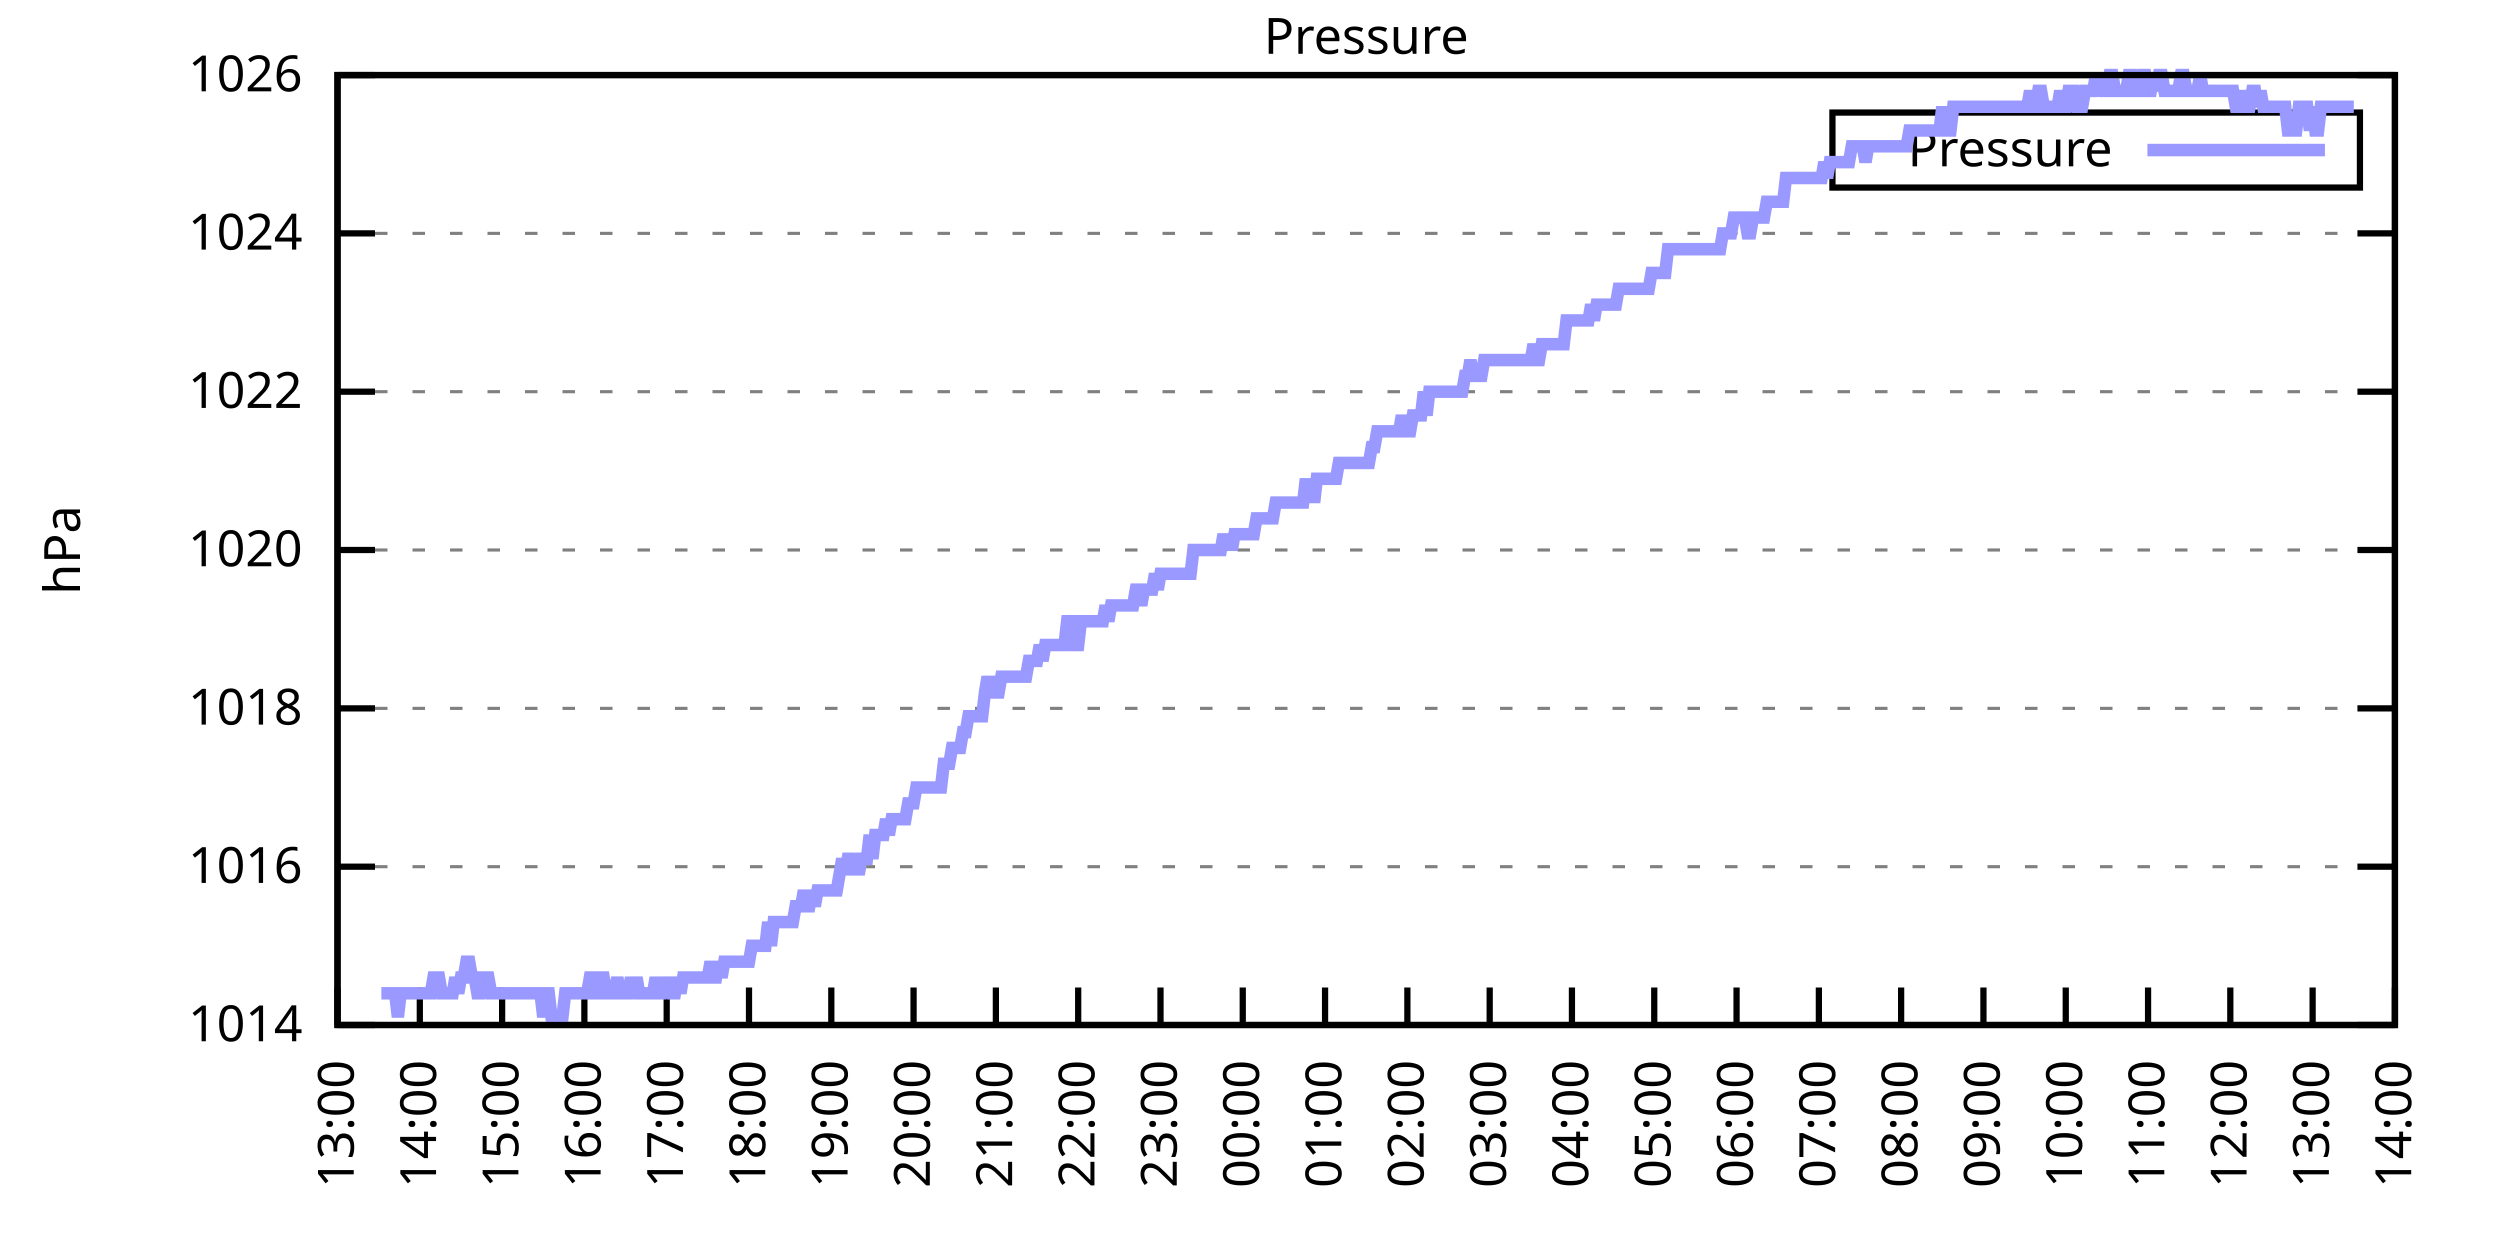
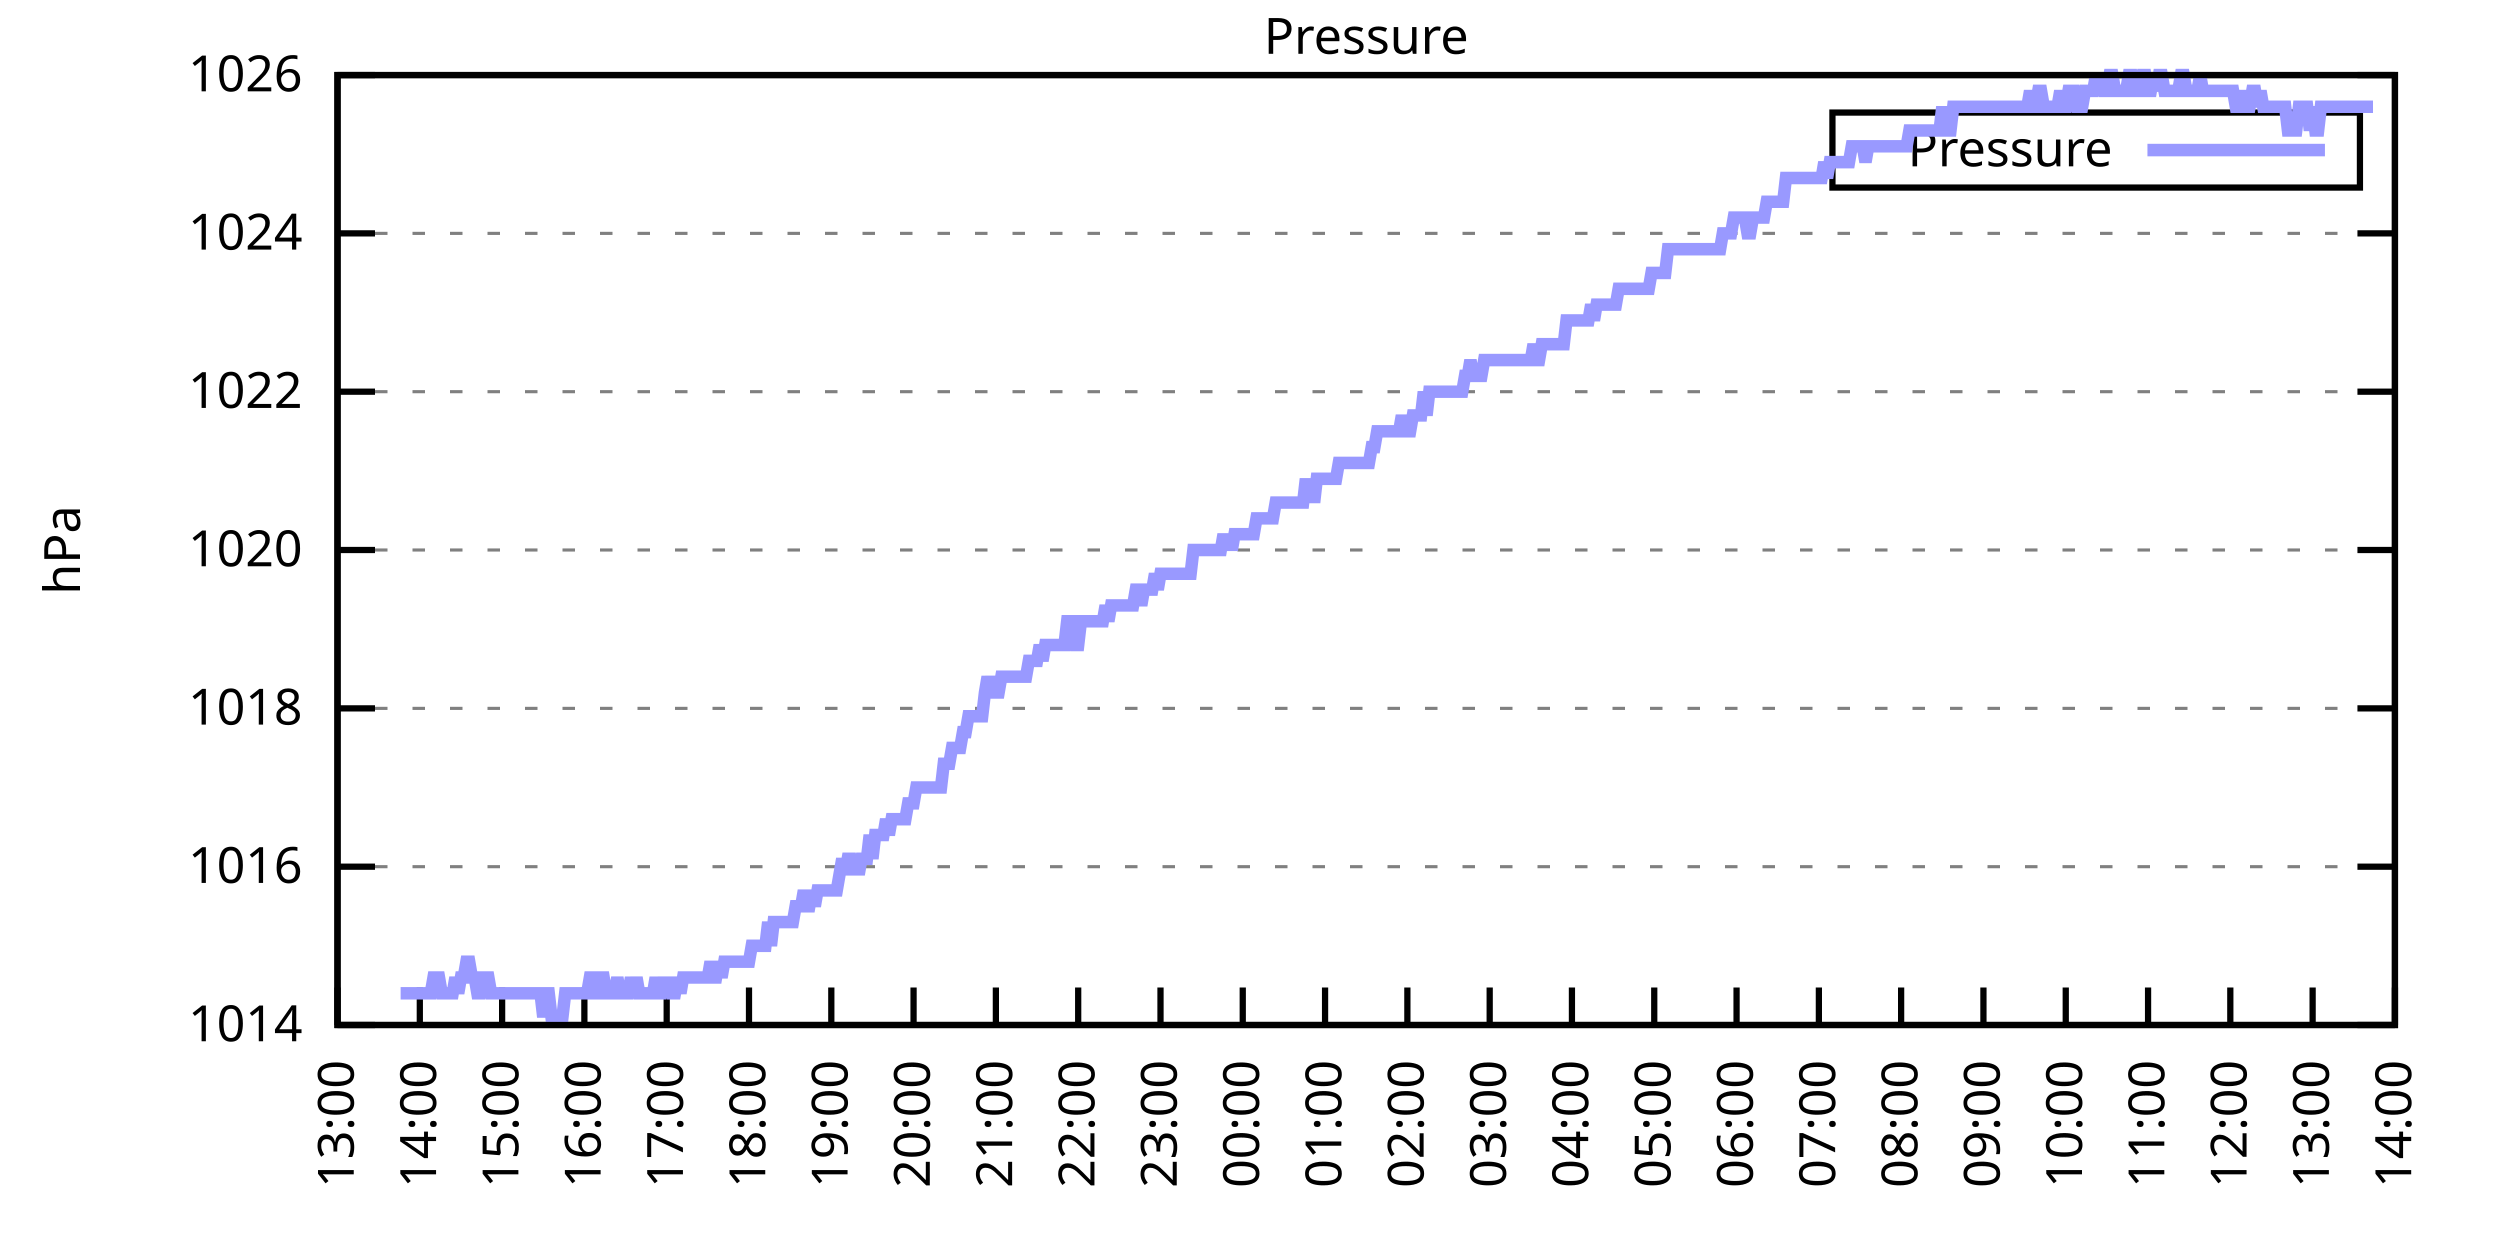
<svg xmlns="http://www.w3.org/2000/svg" xmlns:xlink="http://www.w3.org/1999/xlink" width="400" height="200" viewBox="0 0 400 200">
  <g id="gnuplot_canvas">
    <rect x="0" y="0" width="400" height="200" fill="none" />
    <defs>
      <circle id="gpDot" r="0.5" stroke-width="0.5" stroke="currentColor" />
      <path id="gpPt0" stroke-width="0.333" stroke="currentColor" d="M-1,0 h2 M0,-1 v2" />
      <path id="gpPt1" stroke-width="0.333" stroke="currentColor" d="M-1,-1 L1,1 M1,-1 L-1,1" />
      <path id="gpPt2" stroke-width="0.333" stroke="currentColor" d="M-1,0 L1,0 M0,-1 L0,1 M-1,-1 L1,1 M-1,1 L1,-1" />
      <rect id="gpPt3" stroke-width="0.333" stroke="currentColor" x="-1" y="-1" width="2" height="2" />
      <rect id="gpPt4" stroke-width="0.333" stroke="currentColor" fill="currentColor" x="-1" y="-1" width="2" height="2" />
      <circle id="gpPt5" stroke-width="0.333" stroke="currentColor" cx="0" cy="0" r="1" />
      <use xlink:href="#gpPt5" id="gpPt6" fill="currentColor" stroke="none" />
      <path id="gpPt7" stroke-width="0.333" stroke="currentColor" d="M0,-1.33 L-1.33,0.67 L1.33,0.67 z" />
      <use xlink:href="#gpPt7" id="gpPt8" fill="currentColor" stroke="none" />
      <use xlink:href="#gpPt7" id="gpPt9" stroke="currentColor" transform="rotate(180)" />
      <use xlink:href="#gpPt9" id="gpPt10" fill="currentColor" stroke="none" />
      <use xlink:href="#gpPt3" id="gpPt11" stroke="currentColor" transform="rotate(45)" />
      <use xlink:href="#gpPt11" id="gpPt12" fill="currentColor" stroke="none" />
      <path id="gpPt13" stroke-width="0.333" stroke="currentColor" d="M0,1.330 L1.265,0.411 L0.782,-1.067 L-0.782,-1.076 L-1.265,0.411 z" />
      <use xlink:href="#gpPt13" id="gpPt14" fill="currentColor" stroke="none" />
      <filter id="textbox" filterUnits="objectBoundingBox" x="0" y="0" height="1" width="1">
        <feFlood flood-color="white" flood-opacity="1" result="bgnd" />
        <feComposite in="SourceGraphic" in2="bgnd" operator="atop" />
      </filter>
      <filter id="greybox" filterUnits="objectBoundingBox" x="0" y="0" height="1" width="1">
        <feFlood flood-color="lightgrey" flood-opacity="1" result="grey" />
        <feComposite in="SourceGraphic" in2="grey" operator="atop" />
      </filter>
    </defs>
    <g fill="none" color="white" stroke="currentColor" stroke-width="1.00" stroke-linecap="butt" stroke-linejoin="miter">
</g>
    <g fill="none" color="black" stroke="currentColor" stroke-width="1.00" stroke-linecap="butt" stroke-linejoin="miter">
      <g stroke="none" shape-rendering="crispEdges">
        <polygon fill="rgb(255, 255, 255)" points="54.00,164.00 383.18,164.00 383.18,12.02 54.00,12.02 " />
      </g>
    </g>
    <g fill="none" color="black" stroke="currentColor" stroke-width="1.00" stroke-linecap="butt" stroke-linejoin="miter">
</g>
    <g fill="none" color="black" stroke="black" stroke-width="0.50" stroke-linecap="butt" stroke-linejoin="miter">
</g>
    <g fill="none" color="gray" stroke="currentColor" stroke-width="0.50" stroke-linecap="butt" stroke-linejoin="miter">
      <path stroke="gray" stroke-dasharray="2,4" class="gridline" d="M54.00,164.00 L383.19,164.00  " />
    </g>
    <g fill="none" color="gray" stroke="gray" stroke-width="1.00" stroke-linecap="butt" stroke-linejoin="miter">
</g>
    <g fill="none" color="black" stroke="currentColor" stroke-width="1.00" stroke-linecap="butt" stroke-linejoin="miter">
      <path stroke="black" d="M54.00,164.00 L60.00,164.00 M383.19,164.00 L377.19,164.00  " />
      <g transform="translate(48.40,166.60)" stroke="none" fill="black" font-family="Sans" font-size="8.00" text-anchor="end">
        <text>
          <tspan font-family="Sans"> 1014</tspan>
        </text>
      </g>
    </g>
    <g fill="none" color="black" stroke="currentColor" stroke-width="1.00" stroke-linecap="butt" stroke-linejoin="miter">
</g>
    <g fill="none" color="black" stroke="black" stroke-width="0.50" stroke-linecap="butt" stroke-linejoin="miter">
</g>
    <g fill="none" color="gray" stroke="currentColor" stroke-width="0.50" stroke-linecap="butt" stroke-linejoin="miter">
      <path stroke="gray" stroke-dasharray="2,4" class="gridline" d="M54.00,138.67 L383.19,138.67  " />
    </g>
    <g fill="none" color="gray" stroke="gray" stroke-width="1.00" stroke-linecap="butt" stroke-linejoin="miter">
</g>
    <g fill="none" color="black" stroke="currentColor" stroke-width="1.00" stroke-linecap="butt" stroke-linejoin="miter">
      <path stroke="black" d="M54.00,138.67 L60.00,138.67 M383.19,138.67 L377.19,138.67  " />
      <g transform="translate(48.40,141.27)" stroke="none" fill="black" font-family="Sans" font-size="8.00" text-anchor="end">
        <text>
          <tspan font-family="Sans"> 1016</tspan>
        </text>
      </g>
    </g>
    <g fill="none" color="black" stroke="currentColor" stroke-width="1.00" stroke-linecap="butt" stroke-linejoin="miter">
</g>
    <g fill="none" color="black" stroke="black" stroke-width="0.50" stroke-linecap="butt" stroke-linejoin="miter">
</g>
    <g fill="none" color="gray" stroke="currentColor" stroke-width="0.50" stroke-linecap="butt" stroke-linejoin="miter">
      <path stroke="gray" stroke-dasharray="2,4" class="gridline" d="M54.00,113.34 L383.19,113.34  " />
    </g>
    <g fill="none" color="gray" stroke="gray" stroke-width="1.00" stroke-linecap="butt" stroke-linejoin="miter">
</g>
    <g fill="none" color="black" stroke="currentColor" stroke-width="1.00" stroke-linecap="butt" stroke-linejoin="miter">
      <path stroke="black" d="M54.00,113.34 L60.00,113.34 M383.19,113.34 L377.19,113.34  " />
      <g transform="translate(48.40,115.94)" stroke="none" fill="black" font-family="Sans" font-size="8.00" text-anchor="end">
        <text>
          <tspan font-family="Sans"> 1018</tspan>
        </text>
      </g>
    </g>
    <g fill="none" color="black" stroke="currentColor" stroke-width="1.00" stroke-linecap="butt" stroke-linejoin="miter">
</g>
    <g fill="none" color="black" stroke="black" stroke-width="0.50" stroke-linecap="butt" stroke-linejoin="miter">
</g>
    <g fill="none" color="gray" stroke="currentColor" stroke-width="0.50" stroke-linecap="butt" stroke-linejoin="miter">
      <path stroke="gray" stroke-dasharray="2,4" class="gridline" d="M54.00,88.00 L383.19,88.00  " />
    </g>
    <g fill="none" color="gray" stroke="gray" stroke-width="1.00" stroke-linecap="butt" stroke-linejoin="miter">
</g>
    <g fill="none" color="black" stroke="currentColor" stroke-width="1.00" stroke-linecap="butt" stroke-linejoin="miter">
      <path stroke="black" d="M54.00,88.00 L60.00,88.00 M383.19,88.00 L377.19,88.00  " />
      <g transform="translate(48.40,90.60)" stroke="none" fill="black" font-family="Sans" font-size="8.00" text-anchor="end">
        <text>
          <tspan font-family="Sans"> 1020</tspan>
        </text>
      </g>
    </g>
    <g fill="none" color="black" stroke="currentColor" stroke-width="1.00" stroke-linecap="butt" stroke-linejoin="miter">
</g>
    <g fill="none" color="black" stroke="black" stroke-width="0.50" stroke-linecap="butt" stroke-linejoin="miter">
</g>
    <g fill="none" color="gray" stroke="currentColor" stroke-width="0.50" stroke-linecap="butt" stroke-linejoin="miter">
      <path stroke="gray" stroke-dasharray="2,4" class="gridline" d="M54.00,62.67 L383.19,62.67  " />
    </g>
    <g fill="none" color="gray" stroke="gray" stroke-width="1.00" stroke-linecap="butt" stroke-linejoin="miter">
</g>
    <g fill="none" color="black" stroke="currentColor" stroke-width="1.00" stroke-linecap="butt" stroke-linejoin="miter">
      <path stroke="black" d="M54.00,62.67 L60.00,62.67 M383.19,62.67 L377.19,62.67  " />
      <g transform="translate(48.40,65.27)" stroke="none" fill="black" font-family="Sans" font-size="8.00" text-anchor="end">
        <text>
          <tspan font-family="Sans"> 1022</tspan>
        </text>
      </g>
    </g>
    <g fill="none" color="black" stroke="currentColor" stroke-width="1.00" stroke-linecap="butt" stroke-linejoin="miter">
</g>
    <g fill="none" color="black" stroke="black" stroke-width="0.50" stroke-linecap="butt" stroke-linejoin="miter">
</g>
    <g fill="none" color="gray" stroke="currentColor" stroke-width="0.50" stroke-linecap="butt" stroke-linejoin="miter">
      <path stroke="gray" stroke-dasharray="2,4" class="gridline" d="M54.00,37.34 L383.19,37.34  " />
    </g>
    <g fill="none" color="gray" stroke="gray" stroke-width="1.00" stroke-linecap="butt" stroke-linejoin="miter">
</g>
    <g fill="none" color="black" stroke="currentColor" stroke-width="1.00" stroke-linecap="butt" stroke-linejoin="miter">
      <path stroke="black" d="M54.00,37.34 L60.00,37.34 M383.19,37.34 L377.19,37.34  " />
      <g transform="translate(48.40,39.94)" stroke="none" fill="black" font-family="Sans" font-size="8.00" text-anchor="end">
        <text>
          <tspan font-family="Sans"> 1024</tspan>
        </text>
      </g>
    </g>
    <g fill="none" color="black" stroke="currentColor" stroke-width="1.00" stroke-linecap="butt" stroke-linejoin="miter">
</g>
    <g fill="none" color="black" stroke="black" stroke-width="0.50" stroke-linecap="butt" stroke-linejoin="miter">
</g>
    <g fill="none" color="gray" stroke="currentColor" stroke-width="0.50" stroke-linecap="butt" stroke-linejoin="miter">
      <path stroke="gray" stroke-dasharray="2,4" class="gridline" d="M54.00,12.01 L383.19,12.01  " />
    </g>
    <g fill="none" color="gray" stroke="gray" stroke-width="1.00" stroke-linecap="butt" stroke-linejoin="miter">
</g>
    <g fill="none" color="black" stroke="currentColor" stroke-width="1.00" stroke-linecap="butt" stroke-linejoin="miter">
      <path stroke="black" d="M54.00,12.01 L60.00,12.01 M383.19,12.01 L377.19,12.01  " />
      <g transform="translate(48.40,14.61)" stroke="none" fill="black" font-family="Sans" font-size="8.00" text-anchor="end">
        <text>
          <tspan font-family="Sans"> 1026</tspan>
        </text>
      </g>
    </g>
    <g fill="none" color="black" stroke="currentColor" stroke-width="1.00" stroke-linecap="butt" stroke-linejoin="miter">
      <path stroke="black" d="M54.00,164.00 L54.00,158.00  " />
      <g transform="translate(56.60,169.60) rotate(270.00)" stroke="none" fill="black" font-family="Sans" font-size="8.00" text-anchor="end">
        <text>
          <tspan font-family="Sans">13:00</tspan>
        </text>
      </g>
    </g>
    <g fill="none" color="black" stroke="currentColor" stroke-width="1.00" stroke-linecap="butt" stroke-linejoin="miter">
      <path stroke="black" d="M67.17,164.00 L67.17,158.00  " />
      <g transform="translate(69.77,169.60) rotate(270.00)" stroke="none" fill="black" font-family="Sans" font-size="8.00" text-anchor="end">
        <text>
          <tspan font-family="Sans">14:00</tspan>
        </text>
      </g>
    </g>
    <g fill="none" color="black" stroke="currentColor" stroke-width="1.00" stroke-linecap="butt" stroke-linejoin="miter">
      <path stroke="black" d="M80.34,164.00 L80.34,158.00  " />
      <g transform="translate(82.94,169.60) rotate(270.00)" stroke="none" fill="black" font-family="Sans" font-size="8.00" text-anchor="end">
        <text>
          <tspan font-family="Sans">15:00</tspan>
        </text>
      </g>
    </g>
    <g fill="none" color="black" stroke="currentColor" stroke-width="1.00" stroke-linecap="butt" stroke-linejoin="miter">
      <path stroke="black" d="M93.50,164.00 L93.50,158.00  " />
      <g transform="translate(96.10,169.60) rotate(270.00)" stroke="none" fill="black" font-family="Sans" font-size="8.00" text-anchor="end">
        <text>
          <tspan font-family="Sans">16:00</tspan>
        </text>
      </g>
    </g>
    <g fill="none" color="black" stroke="currentColor" stroke-width="1.00" stroke-linecap="butt" stroke-linejoin="miter">
      <path stroke="black" d="M106.67,164.00 L106.67,158.00  " />
      <g transform="translate(109.27,169.60) rotate(270.00)" stroke="none" fill="black" font-family="Sans" font-size="8.00" text-anchor="end">
        <text>
          <tspan font-family="Sans">17:00</tspan>
        </text>
      </g>
    </g>
    <g fill="none" color="black" stroke="currentColor" stroke-width="1.00" stroke-linecap="butt" stroke-linejoin="miter">
      <path stroke="black" d="M119.84,164.00 L119.84,158.00  " />
      <g transform="translate(122.44,169.60) rotate(270.00)" stroke="none" fill="black" font-family="Sans" font-size="8.00" text-anchor="end">
        <text>
          <tspan font-family="Sans">18:00</tspan>
        </text>
      </g>
    </g>
    <g fill="none" color="black" stroke="currentColor" stroke-width="1.00" stroke-linecap="butt" stroke-linejoin="miter">
      <path stroke="black" d="M133.01,164.00 L133.01,158.00  " />
      <g transform="translate(135.61,169.60) rotate(270.00)" stroke="none" fill="black" font-family="Sans" font-size="8.00" text-anchor="end">
        <text>
          <tspan font-family="Sans">19:00</tspan>
        </text>
      </g>
    </g>
    <g fill="none" color="black" stroke="currentColor" stroke-width="1.00" stroke-linecap="butt" stroke-linejoin="miter">
      <path stroke="black" d="M146.17,164.00 L146.17,158.00  " />
      <g transform="translate(148.77,169.60) rotate(270.00)" stroke="none" fill="black" font-family="Sans" font-size="8.00" text-anchor="end">
        <text>
          <tspan font-family="Sans">20:00</tspan>
        </text>
      </g>
    </g>
    <g fill="none" color="black" stroke="currentColor" stroke-width="1.00" stroke-linecap="butt" stroke-linejoin="miter">
      <path stroke="black" d="M159.34,164.00 L159.34,158.00  " />
      <g transform="translate(161.94,169.60) rotate(270.00)" stroke="none" fill="black" font-family="Sans" font-size="8.00" text-anchor="end">
        <text>
          <tspan font-family="Sans">21:00</tspan>
        </text>
      </g>
    </g>
    <g fill="none" color="black" stroke="currentColor" stroke-width="1.00" stroke-linecap="butt" stroke-linejoin="miter">
      <path stroke="black" d="M172.51,164.00 L172.51,158.00  " />
      <g transform="translate(175.11,169.60) rotate(270.00)" stroke="none" fill="black" font-family="Sans" font-size="8.00" text-anchor="end">
        <text>
          <tspan font-family="Sans">22:00</tspan>
        </text>
      </g>
    </g>
    <g fill="none" color="black" stroke="currentColor" stroke-width="1.00" stroke-linecap="butt" stroke-linejoin="miter">
      <path stroke="black" d="M185.68,164.00 L185.68,158.00  " />
      <g transform="translate(188.28,169.60) rotate(270.00)" stroke="none" fill="black" font-family="Sans" font-size="8.00" text-anchor="end">
        <text>
          <tspan font-family="Sans">23:00</tspan>
        </text>
      </g>
    </g>
    <g fill="none" color="black" stroke="currentColor" stroke-width="1.00" stroke-linecap="butt" stroke-linejoin="miter">
      <path stroke="black" d="M198.84,164.00 L198.84,158.00  " />
      <g transform="translate(201.44,169.60) rotate(270.00)" stroke="none" fill="black" font-family="Sans" font-size="8.00" text-anchor="end">
        <text>
          <tspan font-family="Sans">00:00</tspan>
        </text>
      </g>
    </g>
    <g fill="none" color="black" stroke="currentColor" stroke-width="1.00" stroke-linecap="butt" stroke-linejoin="miter">
      <path stroke="black" d="M212.01,164.00 L212.01,158.00  " />
      <g transform="translate(214.61,169.60) rotate(270.00)" stroke="none" fill="black" font-family="Sans" font-size="8.00" text-anchor="end">
        <text>
          <tspan font-family="Sans">01:00</tspan>
        </text>
      </g>
    </g>
    <g fill="none" color="black" stroke="currentColor" stroke-width="1.00" stroke-linecap="butt" stroke-linejoin="miter">
      <path stroke="black" d="M225.18,164.00 L225.18,158.00  " />
      <g transform="translate(227.78,169.60) rotate(270.00)" stroke="none" fill="black" font-family="Sans" font-size="8.00" text-anchor="end">
        <text>
          <tspan font-family="Sans">02:00</tspan>
        </text>
      </g>
    </g>
    <g fill="none" color="black" stroke="currentColor" stroke-width="1.00" stroke-linecap="butt" stroke-linejoin="miter">
      <path stroke="black" d="M238.35,164.00 L238.35,158.00  " />
      <g transform="translate(240.95,169.60) rotate(270.00)" stroke="none" fill="black" font-family="Sans" font-size="8.00" text-anchor="end">
        <text>
          <tspan font-family="Sans">03:00</tspan>
        </text>
      </g>
    </g>
    <g fill="none" color="black" stroke="currentColor" stroke-width="1.00" stroke-linecap="butt" stroke-linejoin="miter">
      <path stroke="black" d="M251.51,164.00 L251.51,158.00  " />
      <g transform="translate(254.11,169.60) rotate(270.00)" stroke="none" fill="black" font-family="Sans" font-size="8.00" text-anchor="end">
        <text>
          <tspan font-family="Sans">04:00</tspan>
        </text>
      </g>
    </g>
    <g fill="none" color="black" stroke="currentColor" stroke-width="1.00" stroke-linecap="butt" stroke-linejoin="miter">
      <path stroke="black" d="M264.68,164.00 L264.68,158.00  " />
      <g transform="translate(267.28,169.60) rotate(270.00)" stroke="none" fill="black" font-family="Sans" font-size="8.00" text-anchor="end">
        <text>
          <tspan font-family="Sans">05:00</tspan>
        </text>
      </g>
    </g>
    <g fill="none" color="black" stroke="currentColor" stroke-width="1.00" stroke-linecap="butt" stroke-linejoin="miter">
      <path stroke="black" d="M277.85,164.00 L277.85,158.00  " />
      <g transform="translate(280.45,169.60) rotate(270.00)" stroke="none" fill="black" font-family="Sans" font-size="8.00" text-anchor="end">
        <text>
          <tspan font-family="Sans">06:00</tspan>
        </text>
      </g>
    </g>
    <g fill="none" color="black" stroke="currentColor" stroke-width="1.00" stroke-linecap="butt" stroke-linejoin="miter">
      <path stroke="black" d="M291.02,164.00 L291.02,158.00  " />
      <g transform="translate(293.62,169.60) rotate(270.00)" stroke="none" fill="black" font-family="Sans" font-size="8.00" text-anchor="end">
        <text>
          <tspan font-family="Sans">07:00</tspan>
        </text>
      </g>
    </g>
    <g fill="none" color="black" stroke="currentColor" stroke-width="1.00" stroke-linecap="butt" stroke-linejoin="miter">
      <path stroke="black" d="M304.18,164.00 L304.18,158.00  " />
      <g transform="translate(306.78,169.60) rotate(270.00)" stroke="none" fill="black" font-family="Sans" font-size="8.00" text-anchor="end">
        <text>
          <tspan font-family="Sans">08:00</tspan>
        </text>
      </g>
    </g>
    <g fill="none" color="black" stroke="currentColor" stroke-width="1.00" stroke-linecap="butt" stroke-linejoin="miter">
      <path stroke="black" d="M317.35,164.00 L317.35,158.00  " />
      <g transform="translate(319.95,169.60) rotate(270.00)" stroke="none" fill="black" font-family="Sans" font-size="8.00" text-anchor="end">
        <text>
          <tspan font-family="Sans">09:00</tspan>
        </text>
      </g>
    </g>
    <g fill="none" color="black" stroke="currentColor" stroke-width="1.00" stroke-linecap="butt" stroke-linejoin="miter">
      <path stroke="black" d="M330.52,164.00 L330.52,158.00  " />
      <g transform="translate(333.12,169.60) rotate(270.00)" stroke="none" fill="black" font-family="Sans" font-size="8.00" text-anchor="end">
        <text>
          <tspan font-family="Sans">10:00</tspan>
        </text>
      </g>
    </g>
    <g fill="none" color="black" stroke="currentColor" stroke-width="1.00" stroke-linecap="butt" stroke-linejoin="miter">
      <path stroke="black" d="M343.69,164.00 L343.69,158.00  " />
      <g transform="translate(346.29,169.60) rotate(270.00)" stroke="none" fill="black" font-family="Sans" font-size="8.00" text-anchor="end">
        <text>
          <tspan font-family="Sans">11:00</tspan>
        </text>
      </g>
    </g>
    <g fill="none" color="black" stroke="currentColor" stroke-width="1.00" stroke-linecap="butt" stroke-linejoin="miter">
      <path stroke="black" d="M356.85,164.00 L356.85,158.00  " />
      <g transform="translate(359.45,169.60) rotate(270.00)" stroke="none" fill="black" font-family="Sans" font-size="8.00" text-anchor="end">
        <text>
          <tspan font-family="Sans">12:00</tspan>
        </text>
      </g>
    </g>
    <g fill="none" color="black" stroke="currentColor" stroke-width="1.00" stroke-linecap="butt" stroke-linejoin="miter">
      <path stroke="black" d="M370.02,164.00 L370.02,158.00  " />
      <g transform="translate(372.62,169.60) rotate(270.00)" stroke="none" fill="black" font-family="Sans" font-size="8.00" text-anchor="end">
        <text>
          <tspan font-family="Sans">13:00</tspan>
        </text>
      </g>
    </g>
    <g fill="none" color="black" stroke="currentColor" stroke-width="1.00" stroke-linecap="butt" stroke-linejoin="miter">
      <path stroke="black" d="M383.19,164.00 L383.19,158.00  " />
      <g transform="translate(385.79,169.60) rotate(270.00)" stroke="none" fill="black" font-family="Sans" font-size="8.00" text-anchor="end">
        <text>
          <tspan font-family="Sans">14:00</tspan>
        </text>
      </g>
    </g>
    <g fill="none" color="black" stroke="currentColor" stroke-width="1.00" stroke-linecap="butt" stroke-linejoin="miter">
</g>
    <g fill="none" color="black" stroke="currentColor" stroke-width="1.00" stroke-linecap="butt" stroke-linejoin="miter">
      <path stroke="black" d="M54.00,12.01 L54.00,164.00 L383.19,164.00 L383.19,12.01 L54.00,12.01 Z  " />
    </g>
    <g fill="none" color="black" stroke="currentColor" stroke-width="1.00" stroke-linecap="butt" stroke-linejoin="miter">
</g>
    <g fill="none" color="black" stroke="currentColor" stroke-width="1.00" stroke-linecap="butt" stroke-linejoin="miter">
      <path stroke="black" d="M293.19,30.01 L293.19,18.01 L377.59,18.01 L377.59,30.01 L293.19,30.01 Z  " />
    </g>
    <g id="Pressure_plot_1">
      <g fill="none" color="white" stroke="black" stroke-width="2.00" stroke-linecap="butt" stroke-linejoin="miter">
</g>
      <g fill="none" color="black" stroke="currentColor" stroke-width="2.00" stroke-linecap="butt" stroke-linejoin="miter">
        <g transform="translate(337.99,26.61)" stroke="none" fill="black" font-family="Sans" font-size="8.00" text-anchor="end">
          <text>
            <tspan font-family="Sans">Pressure</tspan>
          </text>
        </g>
      </g>
      <g fill="none" color="black" stroke="currentColor" stroke-width="2.00" stroke-linecap="butt" stroke-linejoin="miter">
-         <path stroke="rgb(153, 153, 255)" d="M343.59,24.01 L371.99,24.01 M61.02,158.93 L61.46,158.93 L61.90,158.93 L62.34,158.93 L62.78,158.93 L63.22,158.93   L63.66,162.73 L64.10,158.93 L64.53,158.93 L64.97,158.93 L65.41,158.93 L65.85,158.93 L66.29,158.93 L66.73,158.93   L67.17,158.93 L67.61,158.93 L68.05,158.93 L68.48,158.93 L68.92,158.93 L69.36,156.40 L69.80,156.40 L70.24,156.40   L70.68,158.93 L71.12,158.93 L71.56,158.93 L72.00,158.93 L72.43,158.93 L72.87,156.40 L73.31,158.93 L73.75,156.40   L74.19,156.40 L74.63,153.87 L75.07,153.87 L75.51,156.40 L75.95,156.40 L76.38,158.93 L76.82,158.93 L77.26,156.40   L77.70,156.40 L78.14,156.40 L78.58,158.93 L79.02,158.93 L79.46,158.93 L79.90,158.93 L80.34,158.93 L80.77,158.93   L81.21,158.93 L81.65,158.93 L82.09,158.93 L82.53,158.93 L82.97,158.93 L83.41,158.93 L83.85,158.93 L84.29,158.93   L84.72,158.93 L85.16,158.93 L85.60,158.93 L86.04,158.93 L86.48,158.93 L86.92,162.73 L87.36,158.93 L87.80,158.93   L88.24,162.73 L88.67,162.73 L89.11,162.73 L89.55,162.73 L89.99,162.73 L90.43,158.93 L90.87,158.93 L91.31,158.93   L91.75,158.93 L92.19,158.93 L92.62,158.93 L93.06,158.93 L93.50,158.93 L93.94,158.93 L94.38,156.40 L94.82,156.40   L95.26,158.93 L95.70,158.93 L96.14,156.40 L96.58,156.40 L97.01,158.93 L97.45,158.93 L97.89,158.93 L98.33,158.93   L98.77,156.40 L99.21,158.93 L99.65,158.93 L100.09,158.93 L100.53,158.93 L100.96,156.40 L101.40,158.93 L101.84,156.40   L102.28,158.93 L102.72,158.93 L103.16,158.93 L103.60,158.93 L104.04,158.93 L104.48,158.93 L104.91,156.40 L105.35,158.93   L105.79,158.93 L106.23,156.40 L106.67,158.93 L107.11,156.40 L107.55,158.93 L107.99,158.93 L108.43,156.40 L108.87,158.93   L109.30,156.40 L109.74,156.40 L110.18,156.40 L110.62,156.40 L111.06,156.40 L111.50,156.40 L111.94,156.40 L112.38,156.40   L112.82,156.40 L113.25,156.40 L113.69,153.87 L114.13,156.40 L114.57,156.40 L115.01,153.87 L115.45,156.40 L115.89,153.87   L116.33,153.87 L116.77,153.87 L117.20,153.87 L117.64,153.87 L118.08,153.87 L118.52,153.87 L118.96,153.87 L119.40,153.87   L119.84,153.87 L120.28,151.33 L120.72,151.33 L121.15,151.33 L121.59,151.33 L122.03,151.33 L122.47,151.33 L122.91,147.53   L123.35,151.33 L123.79,147.53 L124.23,147.53 L124.67,147.53 L125.11,147.53 L125.54,147.53 L125.98,147.53 L126.42,147.53   L126.86,147.53 L127.30,145.00 L127.74,145.00 L128.18,145.00 L128.62,142.47 L129.06,145.00 L129.49,145.00 L129.93,142.47   L130.37,145.00 L130.81,142.47 L131.25,142.47 L131.69,142.47 L132.13,142.47 L132.57,142.47 L133.01,142.47 L133.44,142.47   L133.88,142.47 L134.32,139.93 L134.76,137.40 L135.20,139.93 L135.64,137.40 L136.08,137.40 L136.52,139.93 L136.96,137.40   L137.39,139.93 L137.83,137.40 L138.27,137.40 L138.71,137.40 L139.15,133.60 L139.59,137.40 L140.03,133.60 L140.47,133.60   L140.91,133.60 L141.35,133.60 L141.78,131.07 L142.22,133.60 L142.66,131.07 L143.10,131.07 L143.54,131.07 L143.98,131.07   L144.42,131.07 L144.86,131.07 L145.30,128.54 L145.73,128.54 L146.17,128.54 L146.61,126.00 L147.05,126.00 L147.49,126.00   L147.93,126.00 L148.37,126.00 L148.81,126.00 L149.25,126.00 L149.68,126.00 L150.12,126.00 L150.56,126.00 L151.00,122.20   L151.44,122.20 L151.88,122.20 L152.32,119.67 L152.76,119.67 L153.20,119.67 L153.63,119.67 L154.07,117.14 L154.51,117.14   L154.95,114.60 L155.39,114.60 L155.83,114.60 L156.27,114.60 L156.71,114.60 L157.15,114.60 L157.59,110.80 L158.02,108.27   L158.46,110.80 L158.90,108.27 L159.34,110.80 L159.78,110.80 L160.22,108.27 L160.66,108.27 L161.10,108.27 L161.54,108.27   L161.97,108.27 L162.41,108.27 L162.85,108.27 L163.29,108.27 L163.73,108.27 L164.17,108.27 L164.61,105.74 L165.05,105.74   L165.49,105.74 L165.92,105.74 L166.36,103.20 L166.80,105.74 L167.24,103.20 L167.68,103.20 L168.12,103.20 L168.56,103.20   L169.00,103.20 L169.44,103.20 L169.87,103.20 L170.31,103.20 L170.75,99.40 L171.19,99.40 L171.41,99.40 L172.07,103.20   L172.51,103.20 L172.95,99.40 L173.39,99.40 L173.83,99.40 L174.26,99.40 L174.70,99.40 L175.14,99.40 L175.58,99.40   L176.02,99.40 L176.46,99.40 L176.90,96.87 L177.34,99.40 L177.78,96.87 L178.21,96.87 L178.65,96.87 L179.09,96.87   L179.53,96.87 L179.97,96.87 L180.41,96.87 L180.85,96.87 L181.29,96.87 L181.73,94.34 L182.16,94.34 L182.60,96.87   L183.04,94.34 L183.48,94.34 L183.92,94.34 L184.36,94.34 L184.80,91.80 L185.24,94.34 L185.68,91.80 L186.11,91.80   L186.55,91.80 L186.99,91.80 L187.43,91.80 L187.87,91.80 L188.31,91.80 L188.75,91.80 L189.19,91.80 L189.63,91.80   L190.07,91.80 L190.50,91.80 L190.94,88.00 L191.38,88.00 L191.82,88.00 L192.26,88.00 L192.70,88.00 L193.14,88.00   L193.58,88.00 L194.02,88.00 L194.45,88.00 L194.89,88.00 L195.33,88.00 L195.77,85.47 L196.21,88.00 L196.65,85.47   L197.09,88.00 L197.53,85.47 L197.97,85.47 L198.40,85.47 L198.84,85.47 L199.28,85.47 L199.72,85.47 L200.16,85.47   L200.60,85.47 L201.04,82.94 L201.48,82.94 L201.92,82.94 L202.35,82.94 L202.79,82.94 L203.23,82.94 L203.67,82.94   L204.11,80.41 L204.55,80.41 L204.99,80.41 L205.43,80.41 L205.87,80.41 L206.31,80.41 L206.74,80.41 L207.18,80.41   L207.62,80.41 L208.06,80.41 L208.50,80.41 L208.94,76.61 L209.38,80.41 L209.82,76.61 L210.26,80.41 L210.69,76.61   L211.13,76.61 L211.57,76.61 L212.01,76.61 L212.45,76.61 L212.89,76.61 L213.33,76.61 L213.77,76.61 L214.21,74.07   L214.64,74.07 L215.08,74.07 L215.52,74.07 L215.96,74.07 L216.40,74.07 L216.84,74.07 L217.28,74.07 L217.72,74.07   L218.16,74.07 L218.60,74.07 L219.03,74.07 L219.47,71.54 L219.91,71.54 L220.35,69.01 L220.79,69.01 L221.23,69.01   L221.67,69.01 L222.11,69.01 L222.55,69.01 L222.98,69.01 L223.42,69.01 L223.86,69.01 L224.30,66.47 L224.74,69.01   L225.18,69.01 L225.62,69.01 L226.06,66.47 L226.50,66.47 L226.93,66.47 L227.37,66.47 L227.81,62.67 L228.25,66.47   L228.69,62.67 L229.13,62.67 L229.57,62.67 L230.01,62.67 L230.45,62.67 L230.88,62.67 L231.32,62.67 L231.76,62.67   L232.20,62.67 L232.64,62.67 L233.08,62.67 L233.52,62.67 L233.96,62.67 L234.40,60.14 L234.84,60.14 L235.27,57.61   L235.71,60.14 L236.15,60.14 L236.59,60.14 L237.03,60.14 L237.47,57.61 L237.91,57.61 L238.35,57.61 L238.79,57.61   L239.22,57.61 L239.66,57.61 L240.10,57.61 L240.54,57.61 L240.98,57.61 L241.42,57.61 L241.86,57.61 L242.30,57.61   L242.74,57.61 L243.17,57.61 L243.61,57.61 L244.05,57.61 L244.49,57.61 L244.93,57.61 L245.37,55.07 L245.81,57.61   L246.25,57.61 L246.69,55.07 L247.12,55.07 L247.56,55.07 L248.00,55.07 L248.44,55.07 L248.88,55.07 L249.32,55.07   L249.76,55.07 L250.20,55.07 L250.64,51.27 L251.08,51.27 L251.51,51.27 L251.95,51.27 L252.39,51.27 L252.83,51.27   L253.27,51.27 L253.71,51.27 L254.15,51.27 L254.59,48.74 L255.03,51.27 L255.46,48.74 L255.90,48.74 L256.34,48.74   L256.78,48.74 L257.22,48.74 L257.66,48.74 L258.10,48.74 L258.54,48.74 L258.98,46.21 L259.41,46.21 L259.85,46.21   L260.29,46.21 L260.73,46.21 L261.17,46.21 L261.61,46.21 L262.05,46.21 L262.49,46.21 L262.93,46.21 L263.36,46.21   L263.80,46.21 L264.24,43.67 L264.68,43.67 L265.12,43.67 L265.56,43.67 L266.00,43.67 L266.44,43.67 L266.88,39.87   L267.32,39.87 L267.75,39.87 L268.19,39.87 L268.63,39.87 L269.07,39.87 L269.51,39.87 L269.95,39.87 L270.39,39.87   L270.83,39.87 L271.27,39.87 L271.70,39.87 L272.14,39.87 L272.58,39.87 L273.02,39.87 L273.46,39.87 L273.90,39.87   L274.34,39.87 L274.78,39.87 L275.22,39.87 L275.65,37.34 L276.09,37.34 L276.53,37.34 L276.97,37.34 L277.41,34.81   L277.85,34.81 L278.29,34.81 L278.73,34.81 L279.17,34.81 L279.60,37.34 L280.04,37.34 L280.48,34.81 L280.92,34.81   L281.36,34.81 L281.80,34.81 L282.24,34.81 L282.68,32.28 L283.12,32.28 L283.56,32.28 L283.99,32.28 L284.43,32.28   L284.87,32.28 L285.31,32.28 L285.75,28.48 L286.19,28.48 L286.63,28.48 L287.07,28.48 L287.51,28.48 L287.94,28.48   L288.38,28.48 L288.82,28.48 L289.26,28.48 L289.70,28.48 L290.14,28.48 L290.58,28.48 L291.02,28.48 L291.46,28.48   L291.89,25.94 L292.33,28.48 L292.77,25.94 L293.21,25.94 L293.65,25.94 L294.09,25.94 L294.53,25.94 L294.97,25.94   L295.41,25.94 L295.84,25.94 L296.28,23.41 L296.72,23.41 L297.16,23.41 L297.60,23.41 L298.04,23.41 L298.48,25.94   L298.92,23.41 L299.36,23.41 L299.80,23.41 L300.23,23.41 L300.67,23.41 L301.11,23.41 L301.55,23.41 L301.99,23.41   L302.43,23.41 L302.87,23.41 L303.31,23.41 L303.75,23.41 L304.18,23.41 L304.62,23.41 L305.06,23.41 L305.50,20.88   L305.94,20.88 L306.38,20.88 L306.82,20.88 L307.26,20.88 L307.70,20.88 L308.13,20.88 L308.57,20.88 L309.01,20.88   L309.45,20.88 L309.89,20.88 L310.33,20.88 L310.77,17.08 L311.21,20.88 L311.65,20.88 L312.08,20.88 L312.52,17.08   L312.96,17.08 L313.40,17.08 L313.84,17.08 L314.28,17.08 L314.72,17.08 L315.16,17.08 L315.60,17.08 L316.04,17.08   L316.47,17.08 L316.91,17.08 L317.35,17.08 L317.79,17.08 L318.23,17.08 L318.67,17.08 L319.11,17.08 L319.55,17.08   L319.99,17.08 L320.42,17.08 L320.86,17.08 L321.30,17.08 L321.74,17.08 L322.18,17.08 L322.62,17.08 L323.06,17.08   L323.50,17.08 L323.94,17.08 L324.37,17.08 L324.81,14.54 L325.25,17.08 L325.69,17.08 L326.13,14.54 L326.57,14.54   L327.01,17.08 L327.45,17.08 L327.89,17.08 L328.33,17.08 L328.76,17.08 L329.20,17.08 L329.64,14.54 L330.08,17.08   L330.52,17.08 L330.96,14.54 L331.40,14.54 L331.84,14.54 L332.28,17.08 L332.71,17.08 L333.15,17.08 L333.59,14.54   L334.03,14.54 L334.47,14.54 L334.91,14.54 L335.35,12.01 L335.79,14.54 L336.23,12.01 L336.66,14.54 L337.10,14.54   L337.54,12.01 L337.98,12.01 L338.42,14.54 L338.86,14.54 L339.30,14.54 L339.74,14.54 L340.18,14.54 L340.61,12.01   L341.05,12.01 L341.49,14.54 L341.93,14.54 L342.37,14.54 L342.81,12.01 L343.25,12.01 L343.69,14.54 L344.13,14.54   L344.57,12.01 L345.00,14.54 L345.44,12.01 L345.88,12.01 L346.32,14.54 L346.76,14.54 L347.20,14.54 L347.64,14.54   L348.08,14.54 L348.52,14.54 L348.95,12.01 L349.39,12.01 L349.83,14.54 L350.27,14.54 L350.71,14.54 L351.15,14.54   L351.59,14.54 L352.03,12.01 L352.47,14.54 L352.90,14.54 L353.34,14.54 L353.78,14.54 L354.22,14.54 L354.66,14.54   L355.10,14.54 L355.54,14.54 L355.98,14.54 L356.42,14.54 L356.85,14.54 L357.29,14.54 L357.73,17.08 L358.17,17.08   L358.61,14.54 L359.05,17.08 L359.49,17.08 L359.93,17.08 L360.37,14.54 L360.81,14.54 L361.24,17.08 L361.68,14.54   L362.12,17.08 L362.56,17.08 L363.00,17.08 L363.44,17.08 L363.88,17.08 L364.32,17.08 L364.76,17.08 L365.19,17.08   L365.63,17.08 L366.07,20.88 L366.51,20.88 L366.95,20.88 L367.39,20.88 L367.83,17.08 L368.27,17.08 L368.71,17.08   L369.14,17.08 L369.58,20.88 L370.02,17.08 L370.46,20.88 L370.90,20.88 L371.34,17.08 L371.78,17.08 L372.22,17.08   L372.66,17.08 L373.09,17.08 L373.53,17.08 L373.97,17.08 L374.41,17.08 L374.85,17.08 L375.29,17.08 L375.73,17.08   L376.17,17.08 L376.61,17.08  " />
+         <path stroke="rgb(153, 153, 255)" d="M343.59,24.01 L371.99,24.01 M64.10,158.93 L64.53,158.93 L64.97,158.93 L65.41,158.93 L65.85,158.93 L66.29,158.93   L66.73,158.93 L67.17,158.93 L67.61,158.93 L68.05,158.93 L68.48,158.93 L68.92,158.93 L69.36,156.40 L69.80,156.40   L70.24,156.40 L70.68,158.93 L71.12,158.93 L71.56,158.93 L72.00,158.93 L72.43,158.93 L72.87,156.40 L73.31,158.93   L73.75,156.40 L74.19,156.40 L74.63,153.87 L75.07,153.87 L75.51,156.40 L75.95,156.40 L76.38,158.93 L76.82,158.93   L77.26,156.40 L77.70,156.40 L78.14,156.40 L78.58,158.93 L79.02,158.93 L79.46,158.93 L79.90,158.93 L80.34,158.93   L80.77,158.93 L81.21,158.93 L81.65,158.93 L82.09,158.93 L82.53,158.93 L82.97,158.93 L83.41,158.93 L83.85,158.93   L84.29,158.93 L84.72,158.93 L85.16,158.93 L85.60,158.93 L86.04,158.93 L86.48,158.93 L86.92,162.73 L87.36,158.93   L87.80,158.93 L88.24,162.73 L88.67,162.73 L89.11,162.73 L89.55,162.73 L89.99,162.73 L90.43,158.93 L90.87,158.93   L91.31,158.93 L91.75,158.93 L92.19,158.93 L92.62,158.93 L93.06,158.93 L93.50,158.93 L93.94,158.93 L94.38,156.40   L94.82,156.40 L95.26,158.93 L95.70,158.93 L96.14,156.40 L96.58,156.40 L97.01,158.93 L97.45,158.93 L97.89,158.93   L98.33,158.93 L98.77,156.40 L99.21,158.93 L99.65,158.93 L100.09,158.93 L100.53,158.93 L100.96,156.40 L101.40,158.93   L101.84,156.40 L102.28,158.93 L102.72,158.93 L103.16,158.93 L103.60,158.93 L104.04,158.93 L104.48,158.93 L104.91,156.40   L105.35,158.93 L105.79,158.93 L106.23,156.40 L106.67,158.93 L107.11,156.40 L107.55,158.93 L107.99,158.93 L108.43,156.40   L108.87,158.93 L109.30,156.40 L109.74,156.40 L110.18,156.40 L110.62,156.40 L111.06,156.40 L111.50,156.40 L111.94,156.40   L112.38,156.40 L112.82,156.40 L113.25,156.40 L113.69,153.87 L114.13,156.40 L114.57,156.40 L115.01,153.87 L115.45,156.40   L115.89,153.87 L116.33,153.87 L116.77,153.87 L117.20,153.87 L117.64,153.87 L118.08,153.87 L118.52,153.87 L118.96,153.87   L119.40,153.87 L119.84,153.87 L120.28,151.33 L120.72,151.33 L121.15,151.33 L121.59,151.33 L122.03,151.33 L122.47,151.33   L122.91,147.53 L123.35,151.33 L123.79,147.53 L124.23,147.53 L124.67,147.53 L125.11,147.53 L125.54,147.53 L125.98,147.53   L126.42,147.53 L126.86,147.53 L127.30,145.00 L127.74,145.00 L128.18,145.00 L128.62,142.47 L129.06,145.00 L129.49,145.00   L129.93,142.47 L130.37,145.00 L130.81,142.47 L131.25,142.47 L131.69,142.47 L132.13,142.47 L132.57,142.47 L133.01,142.47   L133.44,142.47 L133.88,142.47 L134.32,139.93 L134.76,137.40 L135.20,139.93 L135.64,137.40 L136.08,137.40 L136.52,139.93   L136.96,137.40 L137.39,139.93 L137.83,137.40 L138.27,137.40 L138.71,137.40 L139.15,133.60 L139.59,137.40 L140.03,133.60   L140.47,133.60 L140.91,133.60 L141.35,133.60 L141.78,131.07 L142.22,133.60 L142.66,131.07 L143.10,131.07 L143.54,131.07   L143.98,131.07 L144.42,131.07 L144.86,131.07 L145.30,128.54 L145.73,128.54 L146.17,128.54 L146.61,126.00 L147.05,126.00   L147.49,126.00 L147.93,126.00 L148.37,126.00 L148.81,126.00 L149.25,126.00 L149.68,126.00 L150.12,126.00 L150.56,126.00   L151.00,122.20 L151.44,122.20 L151.88,122.20 L152.32,119.67 L152.76,119.67 L153.20,119.67 L153.63,119.67 L154.07,117.14   L154.51,117.14 L154.95,114.60 L155.39,114.60 L155.83,114.60 L156.27,114.60 L156.71,114.60 L157.15,114.60 L157.59,110.80   L158.02,108.27 L158.46,110.80 L158.90,108.27 L159.34,110.80 L159.78,110.80 L160.22,108.27 L160.66,108.27 L161.10,108.27   L161.54,108.27 L161.97,108.27 L162.41,108.27 L162.85,108.27 L163.29,108.27 L163.73,108.27 L164.17,108.27 L164.61,105.74   L165.05,105.74 L165.49,105.74 L165.92,105.74 L166.36,103.20 L166.80,105.74 L167.24,103.20 L167.68,103.20 L168.12,103.20   L168.56,103.20 L169.00,103.20 L169.44,103.20 L169.87,103.20 L170.31,103.20 L170.75,99.40 L171.19,99.40 L171.41,99.40   L172.07,103.20 L172.51,103.20 L172.95,99.40 L173.39,99.40 L173.83,99.40 L174.26,99.40 L174.70,99.40 L175.14,99.40   L175.58,99.40 L176.02,99.40 L176.46,99.40 L176.90,96.87 L177.34,99.40 L177.78,96.87 L178.21,96.87 L178.65,96.87   L179.09,96.87 L179.53,96.87 L179.97,96.87 L180.41,96.87 L180.85,96.87 L181.29,96.87 L181.73,94.34 L182.16,94.34   L182.60,96.87 L183.04,94.34 L183.48,94.34 L183.92,94.34 L184.36,94.34 L184.80,91.80 L185.24,94.34 L185.68,91.80   L186.11,91.80 L186.55,91.80 L186.99,91.80 L187.43,91.80 L187.87,91.80 L188.31,91.80 L188.75,91.80 L189.19,91.80   L189.63,91.80 L190.07,91.80 L190.50,91.80 L190.94,88.00 L191.38,88.00 L191.82,88.00 L192.26,88.00 L192.70,88.00   L193.14,88.00 L193.58,88.00 L194.02,88.00 L194.45,88.00 L194.89,88.00 L195.33,88.00 L195.77,85.47 L196.21,88.00   L196.65,85.47 L197.09,88.00 L197.53,85.47 L197.97,85.47 L198.40,85.47 L198.84,85.47 L199.28,85.47 L199.72,85.47   L200.16,85.47 L200.60,85.47 L201.04,82.94 L201.48,82.94 L201.92,82.94 L202.35,82.94 L202.79,82.94 L203.23,82.94   L203.67,82.94 L204.11,80.41 L204.55,80.41 L204.99,80.41 L205.43,80.41 L205.87,80.41 L206.31,80.41 L206.74,80.41   L207.18,80.41 L207.62,80.41 L208.06,80.41 L208.50,80.41 L208.94,76.61 L209.38,80.41 L209.82,76.61 L210.26,80.41   L210.69,76.61 L211.13,76.61 L211.57,76.61 L212.01,76.61 L212.45,76.61 L212.89,76.61 L213.33,76.61 L213.77,76.61   L214.21,74.07 L214.64,74.07 L215.08,74.07 L215.52,74.07 L215.96,74.07 L216.40,74.07 L216.84,74.07 L217.28,74.07   L217.72,74.07 L218.16,74.07 L218.60,74.07 L219.03,74.07 L219.47,71.54 L219.91,71.54 L220.35,69.01 L220.79,69.01   L221.23,69.01 L221.67,69.01 L222.11,69.01 L222.55,69.01 L222.98,69.01 L223.42,69.01 L223.86,69.01 L224.30,66.47   L224.74,69.01 L225.18,69.01 L225.62,69.01 L226.06,66.47 L226.50,66.47 L226.93,66.47 L227.37,66.47 L227.81,62.67   L228.25,66.47 L228.69,62.67 L229.13,62.67 L229.57,62.67 L230.01,62.67 L230.45,62.67 L230.88,62.67 L231.32,62.67   L231.76,62.67 L232.20,62.67 L232.64,62.67 L233.08,62.67 L233.52,62.67 L233.96,62.67 L234.40,60.14 L234.84,60.14   L235.27,57.61 L235.71,60.14 L236.15,60.14 L236.59,60.14 L237.03,60.14 L237.47,57.61 L237.91,57.61 L238.35,57.61   L238.79,57.61 L239.22,57.61 L239.66,57.61 L240.10,57.61 L240.54,57.61 L240.98,57.61 L241.42,57.61 L241.86,57.61   L242.30,57.61 L242.74,57.61 L243.17,57.61 L243.61,57.61 L244.05,57.61 L244.49,57.61 L244.93,57.61 L245.37,55.07   L245.81,57.61 L246.25,57.61 L246.69,55.07 L247.12,55.07 L247.56,55.07 L248.00,55.07 L248.44,55.07 L248.88,55.07   L249.32,55.07 L249.76,55.07 L250.20,55.07 L250.64,51.27 L251.08,51.27 L251.51,51.27 L251.95,51.27 L252.39,51.27   L252.83,51.27 L253.27,51.27 L253.71,51.27 L254.15,51.27 L254.59,48.74 L255.03,51.27 L255.46,48.74 L255.90,48.74   L256.34,48.74 L256.78,48.74 L257.22,48.74 L257.66,48.74 L258.10,48.74 L258.54,48.74 L258.98,46.21 L259.41,46.21   L259.85,46.21 L260.29,46.21 L260.73,46.21 L261.17,46.21 L261.61,46.21 L262.05,46.21 L262.49,46.21 L262.93,46.21   L263.36,46.21 L263.80,46.21 L264.24,43.67 L264.68,43.67 L265.12,43.67 L265.56,43.67 L266.00,43.67 L266.44,43.67   L266.88,39.87 L267.32,39.87 L267.75,39.87 L268.19,39.87 L268.63,39.87 L269.07,39.87 L269.51,39.87 L269.95,39.87   L270.39,39.87 L270.83,39.87 L271.27,39.87 L271.70,39.87 L272.14,39.87 L272.58,39.87 L273.02,39.87 L273.46,39.87   L273.90,39.87 L274.34,39.87 L274.78,39.87 L275.22,39.87 L275.65,37.34 L276.09,37.34 L276.53,37.34 L276.97,37.34   L277.41,34.81 L277.85,34.81 L278.29,34.81 L278.73,34.81 L279.17,34.81 L279.60,37.34 L280.04,37.34 L280.48,34.81   L280.92,34.81 L281.36,34.81 L281.80,34.81 L282.24,34.81 L282.68,32.28 L283.12,32.28 L283.56,32.28 L283.99,32.28   L284.43,32.28 L284.87,32.28 L285.31,32.28 L285.75,28.48 L286.19,28.48 L286.63,28.48 L287.07,28.48 L287.51,28.48   L287.94,28.48 L288.38,28.48 L288.82,28.48 L289.26,28.48 L289.70,28.48 L290.14,28.48 L290.58,28.48 L291.02,28.48   L291.46,28.48 L291.89,25.94 L292.33,28.48 L292.77,25.94 L293.21,25.94 L293.65,25.94 L294.09,25.94 L294.53,25.94   L294.97,25.94 L295.41,25.94 L295.84,25.94 L296.28,23.41 L296.72,23.41 L297.16,23.41 L297.60,23.41 L298.04,23.41   L298.48,25.94 L298.92,23.41 L299.36,23.41 L299.80,23.41 L300.23,23.41 L300.67,23.41 L301.11,23.41 L301.55,23.41   L301.99,23.41 L302.43,23.41 L302.87,23.41 L303.31,23.41 L303.75,23.41 L304.18,23.41 L304.62,23.41 L305.06,23.41   L305.50,20.88 L305.94,20.88 L306.38,20.88 L306.82,20.88 L307.26,20.88 L307.70,20.88 L308.13,20.88 L308.57,20.88   L309.01,20.88 L309.45,20.88 L309.89,20.88 L310.33,20.88 L310.77,17.08 L311.21,20.88 L311.65,20.88 L312.08,20.88   L312.52,17.08 L312.96,17.08 L313.40,17.08 L313.84,17.08 L314.28,17.08 L314.72,17.08 L315.16,17.08 L315.60,17.08   L316.04,17.08 L316.47,17.08 L316.91,17.08 L317.35,17.08 L317.79,17.08 L318.23,17.08 L318.67,17.08 L319.11,17.08   L319.55,17.08 L319.99,17.08 L320.42,17.08 L320.86,17.08 L321.30,17.08 L321.74,17.08 L322.18,17.08 L322.62,17.08   L323.06,17.08 L323.50,17.08 L323.94,17.08 L324.37,17.08 L324.81,14.54 L325.25,17.08 L325.69,17.08 L326.13,14.54   L326.57,14.54 L327.01,17.08 L327.45,17.08 L327.89,17.08 L328.33,17.08 L328.76,17.08 L329.20,17.08 L329.64,14.54   L330.08,17.08 L330.52,17.08 L330.96,14.54 L331.40,14.54 L331.84,14.54 L332.28,17.08 L332.71,17.08 L333.15,17.08   L333.59,14.54 L334.03,14.54 L334.47,14.54 L334.91,14.54 L335.35,12.01 L335.79,14.54 L336.23,12.01 L336.66,14.54   L337.10,14.54 L337.54,12.01 L337.98,12.01 L338.42,14.54 L338.86,14.54 L339.30,14.54 L339.74,14.54 L340.18,14.54   L340.61,12.01 L341.05,12.01 L341.49,14.54 L341.93,14.54 L342.37,14.54 L342.81,12.01 L343.25,12.01 L343.69,14.54   L344.13,14.54 L344.57,12.01 L345.00,14.54 L345.44,12.01 L345.88,12.01 L346.32,14.54 L346.76,14.54 L347.20,14.54   L347.64,14.54 L348.08,14.54 L348.52,14.54 L348.95,12.01 L349.39,12.01 L349.83,14.54 L350.27,14.54 L350.71,14.54   L351.15,14.54 L351.59,14.54 L352.03,12.01 L352.47,14.54 L352.90,14.54 L353.34,14.54 L353.78,14.54 L354.22,14.54   L354.66,14.54 L355.10,14.54 L355.54,14.54 L355.98,14.54 L356.42,14.54 L356.85,14.54 L357.29,14.54 L357.73,17.08   L358.17,17.08 L358.61,14.54 L359.05,17.08 L359.49,17.08 L359.93,17.08 L360.37,14.54 L360.81,14.54 L361.24,17.08   L361.68,14.54 L362.12,17.08 L362.56,17.08 L363.00,17.08 L363.44,17.08 L363.88,17.08 L364.32,17.08 L364.76,17.08   L365.19,17.08 L365.63,17.08 L366.07,20.88 L366.51,20.88 L366.95,20.88 L367.39,20.88 L367.83,17.08 L368.27,17.08   L368.71,17.08 L369.14,17.08 L369.58,20.88 L370.02,17.08 L370.46,20.88 L370.90,20.88 L371.34,17.08 L371.78,17.08   L372.22,17.08 L372.66,17.08 L373.09,17.08 L373.53,17.08 L373.97,17.08 L374.41,17.08 L374.85,17.08 L375.29,17.08   L375.73,17.08 L376.17,17.08 L376.61,17.08 L377.05,17.08 L377.48,17.08 L377.92,17.08 L378.36,17.08 L378.80,17.08   L379.24,17.08 L379.68,17.08  " />
      </g>
    </g>
    <g fill="none" color="black" stroke="currentColor" stroke-width="2.00" stroke-linecap="butt" stroke-linejoin="miter">
</g>
    <g fill="none" color="black" stroke="black" stroke-width="1.00" stroke-linecap="butt" stroke-linejoin="miter">
</g>
    <g fill="none" color="black" stroke="currentColor" stroke-width="1.00" stroke-linecap="butt" stroke-linejoin="miter">
      <path stroke="black" d="M54.00,12.01 L54.00,164.00 L383.19,164.00 L383.19,12.01 L54.00,12.01 Z  " />
      <g transform="translate(12.80,88.01) rotate(270.00)" stroke="none" fill="black" font-family="Sans" font-size="8.00" text-anchor="middle">
        <text>
          <tspan font-family="Sans">hPa</tspan>
        </text>
      </g>
    </g>
    <g fill="none" color="black" stroke="currentColor" stroke-width="1.00" stroke-linecap="butt" stroke-linejoin="miter">
</g>
    <g fill="none" color="black" stroke="currentColor" stroke-width="1.00" stroke-linecap="butt" stroke-linejoin="miter">
      <g transform="translate(218.59,8.61)" stroke="none" fill="black" font-family="Sans" font-size="8.00" text-anchor="middle">
        <text>
          <tspan font-family="Sans">Pressure</tspan>
        </text>
      </g>
    </g>
    <g fill="none" color="black" stroke="currentColor" stroke-width="1.00" stroke-linecap="butt" stroke-linejoin="miter">
</g>
  </g>
</svg>
